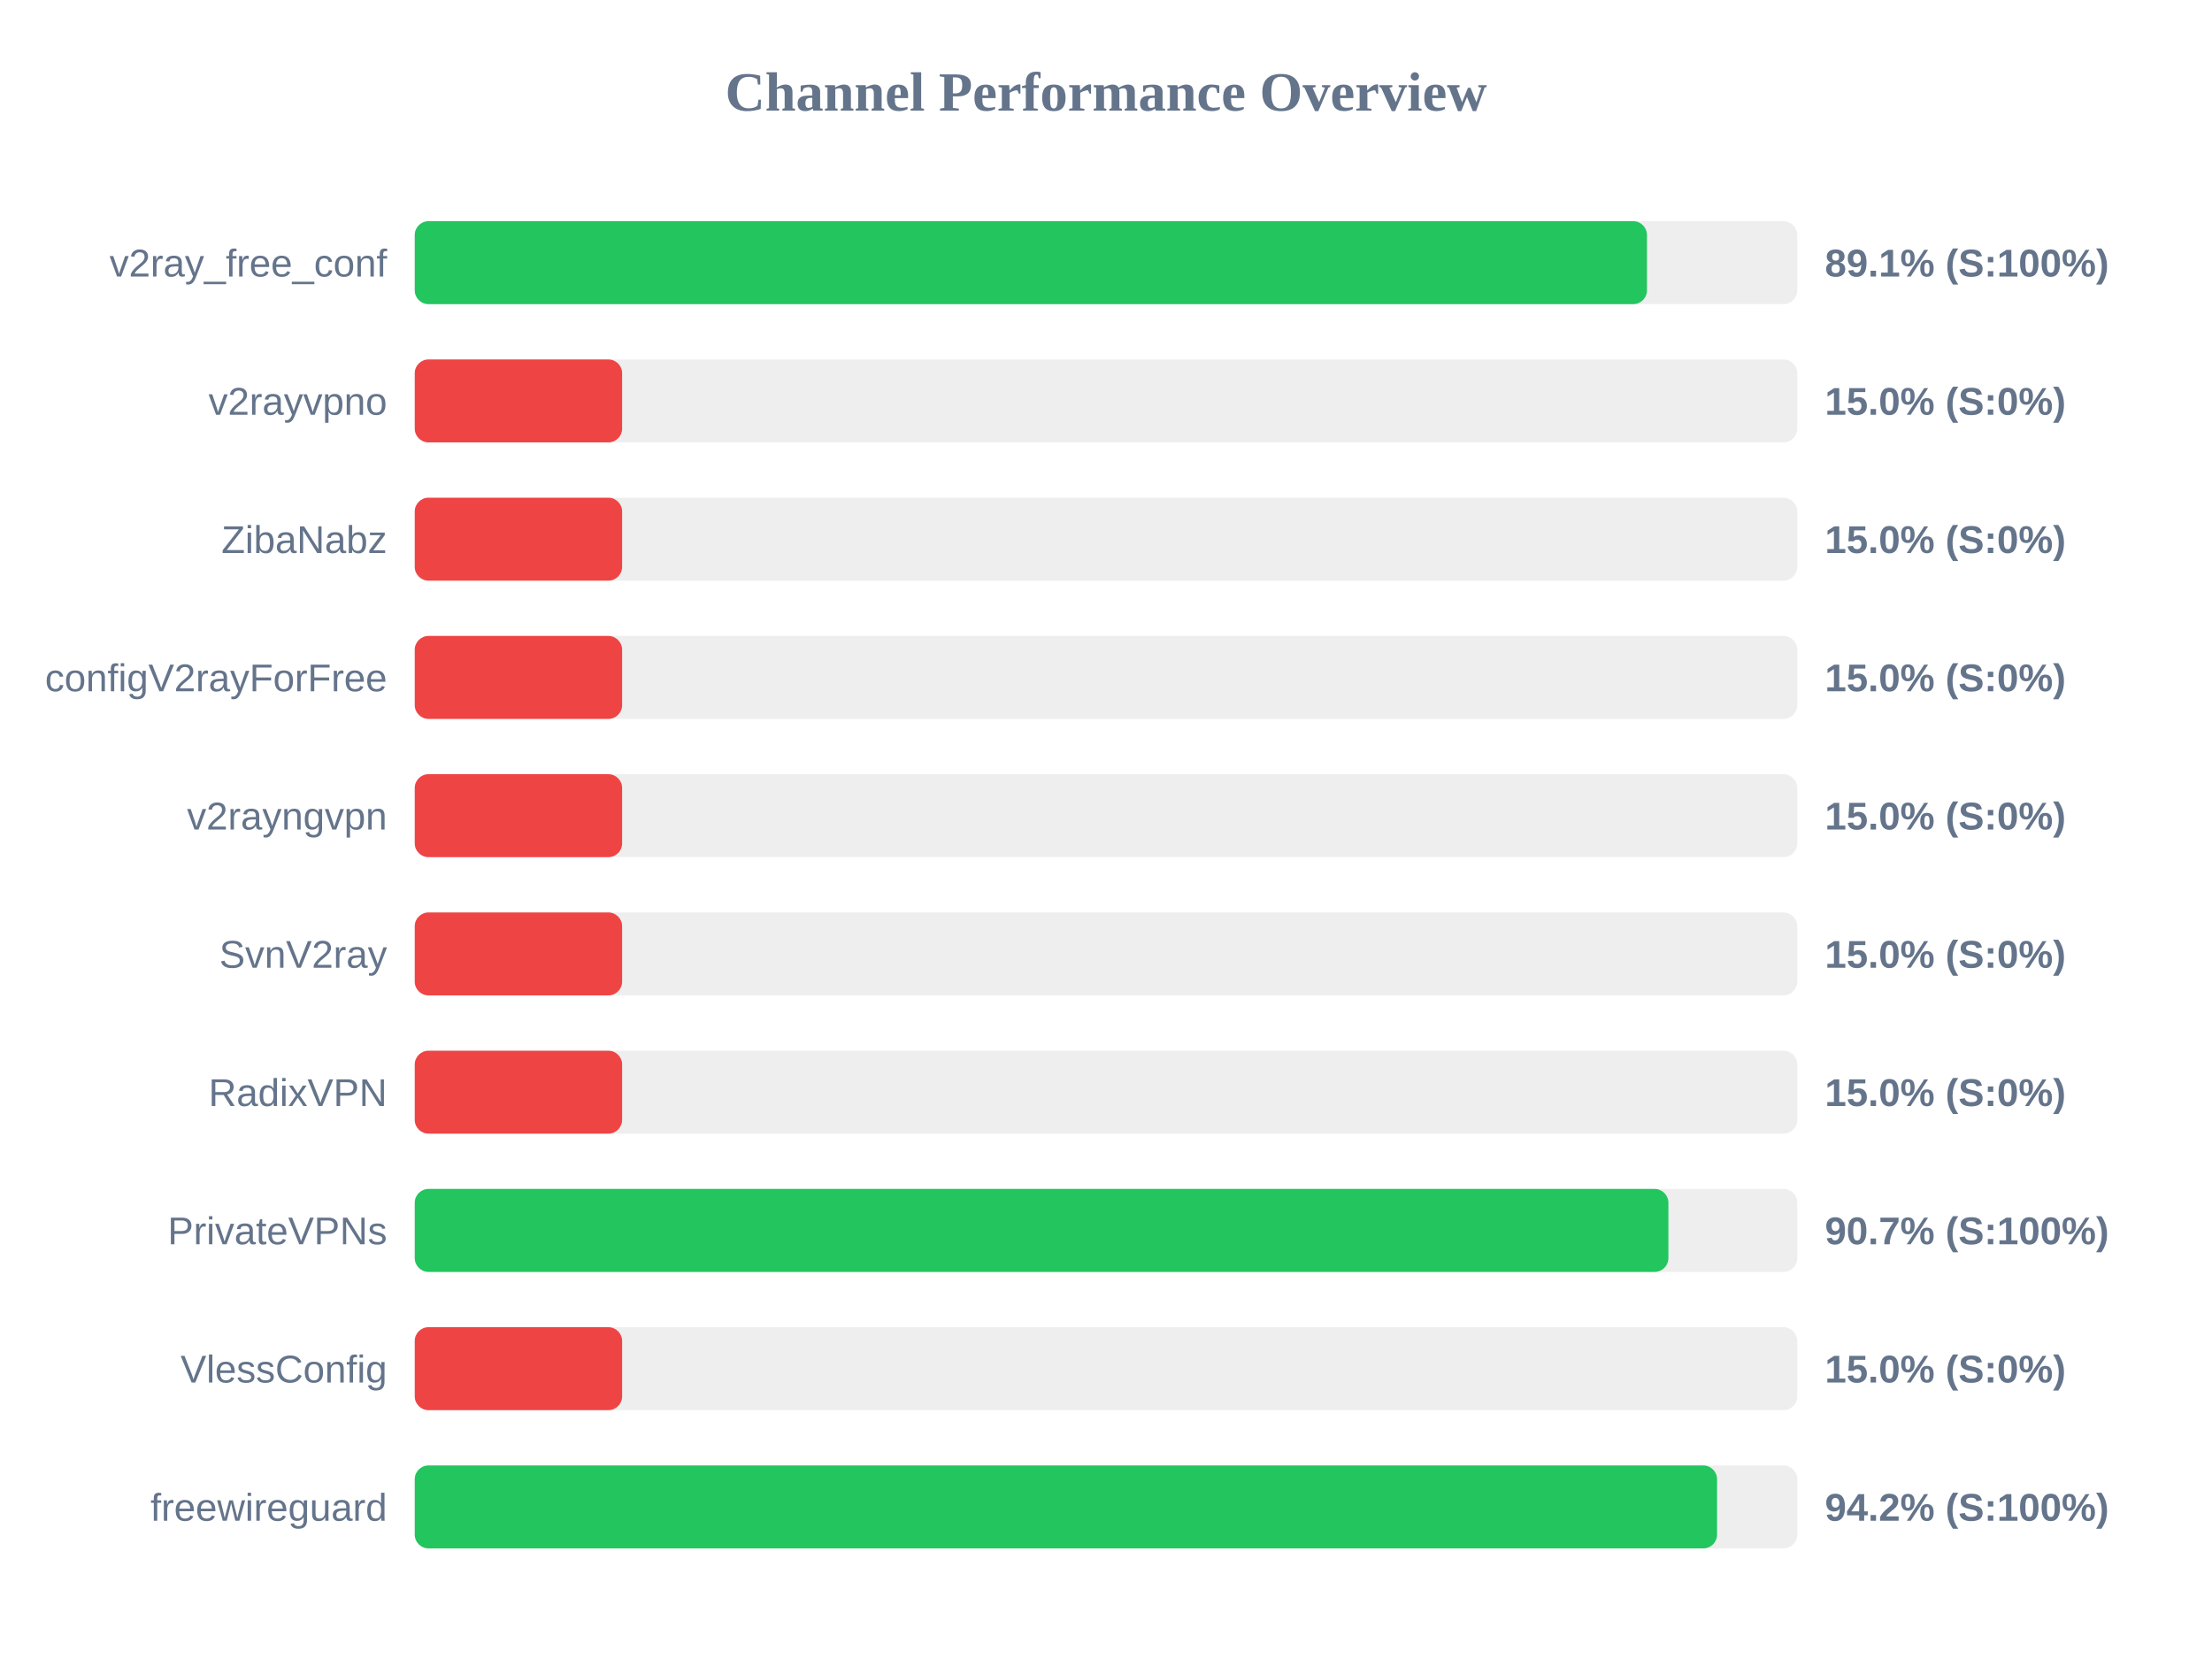
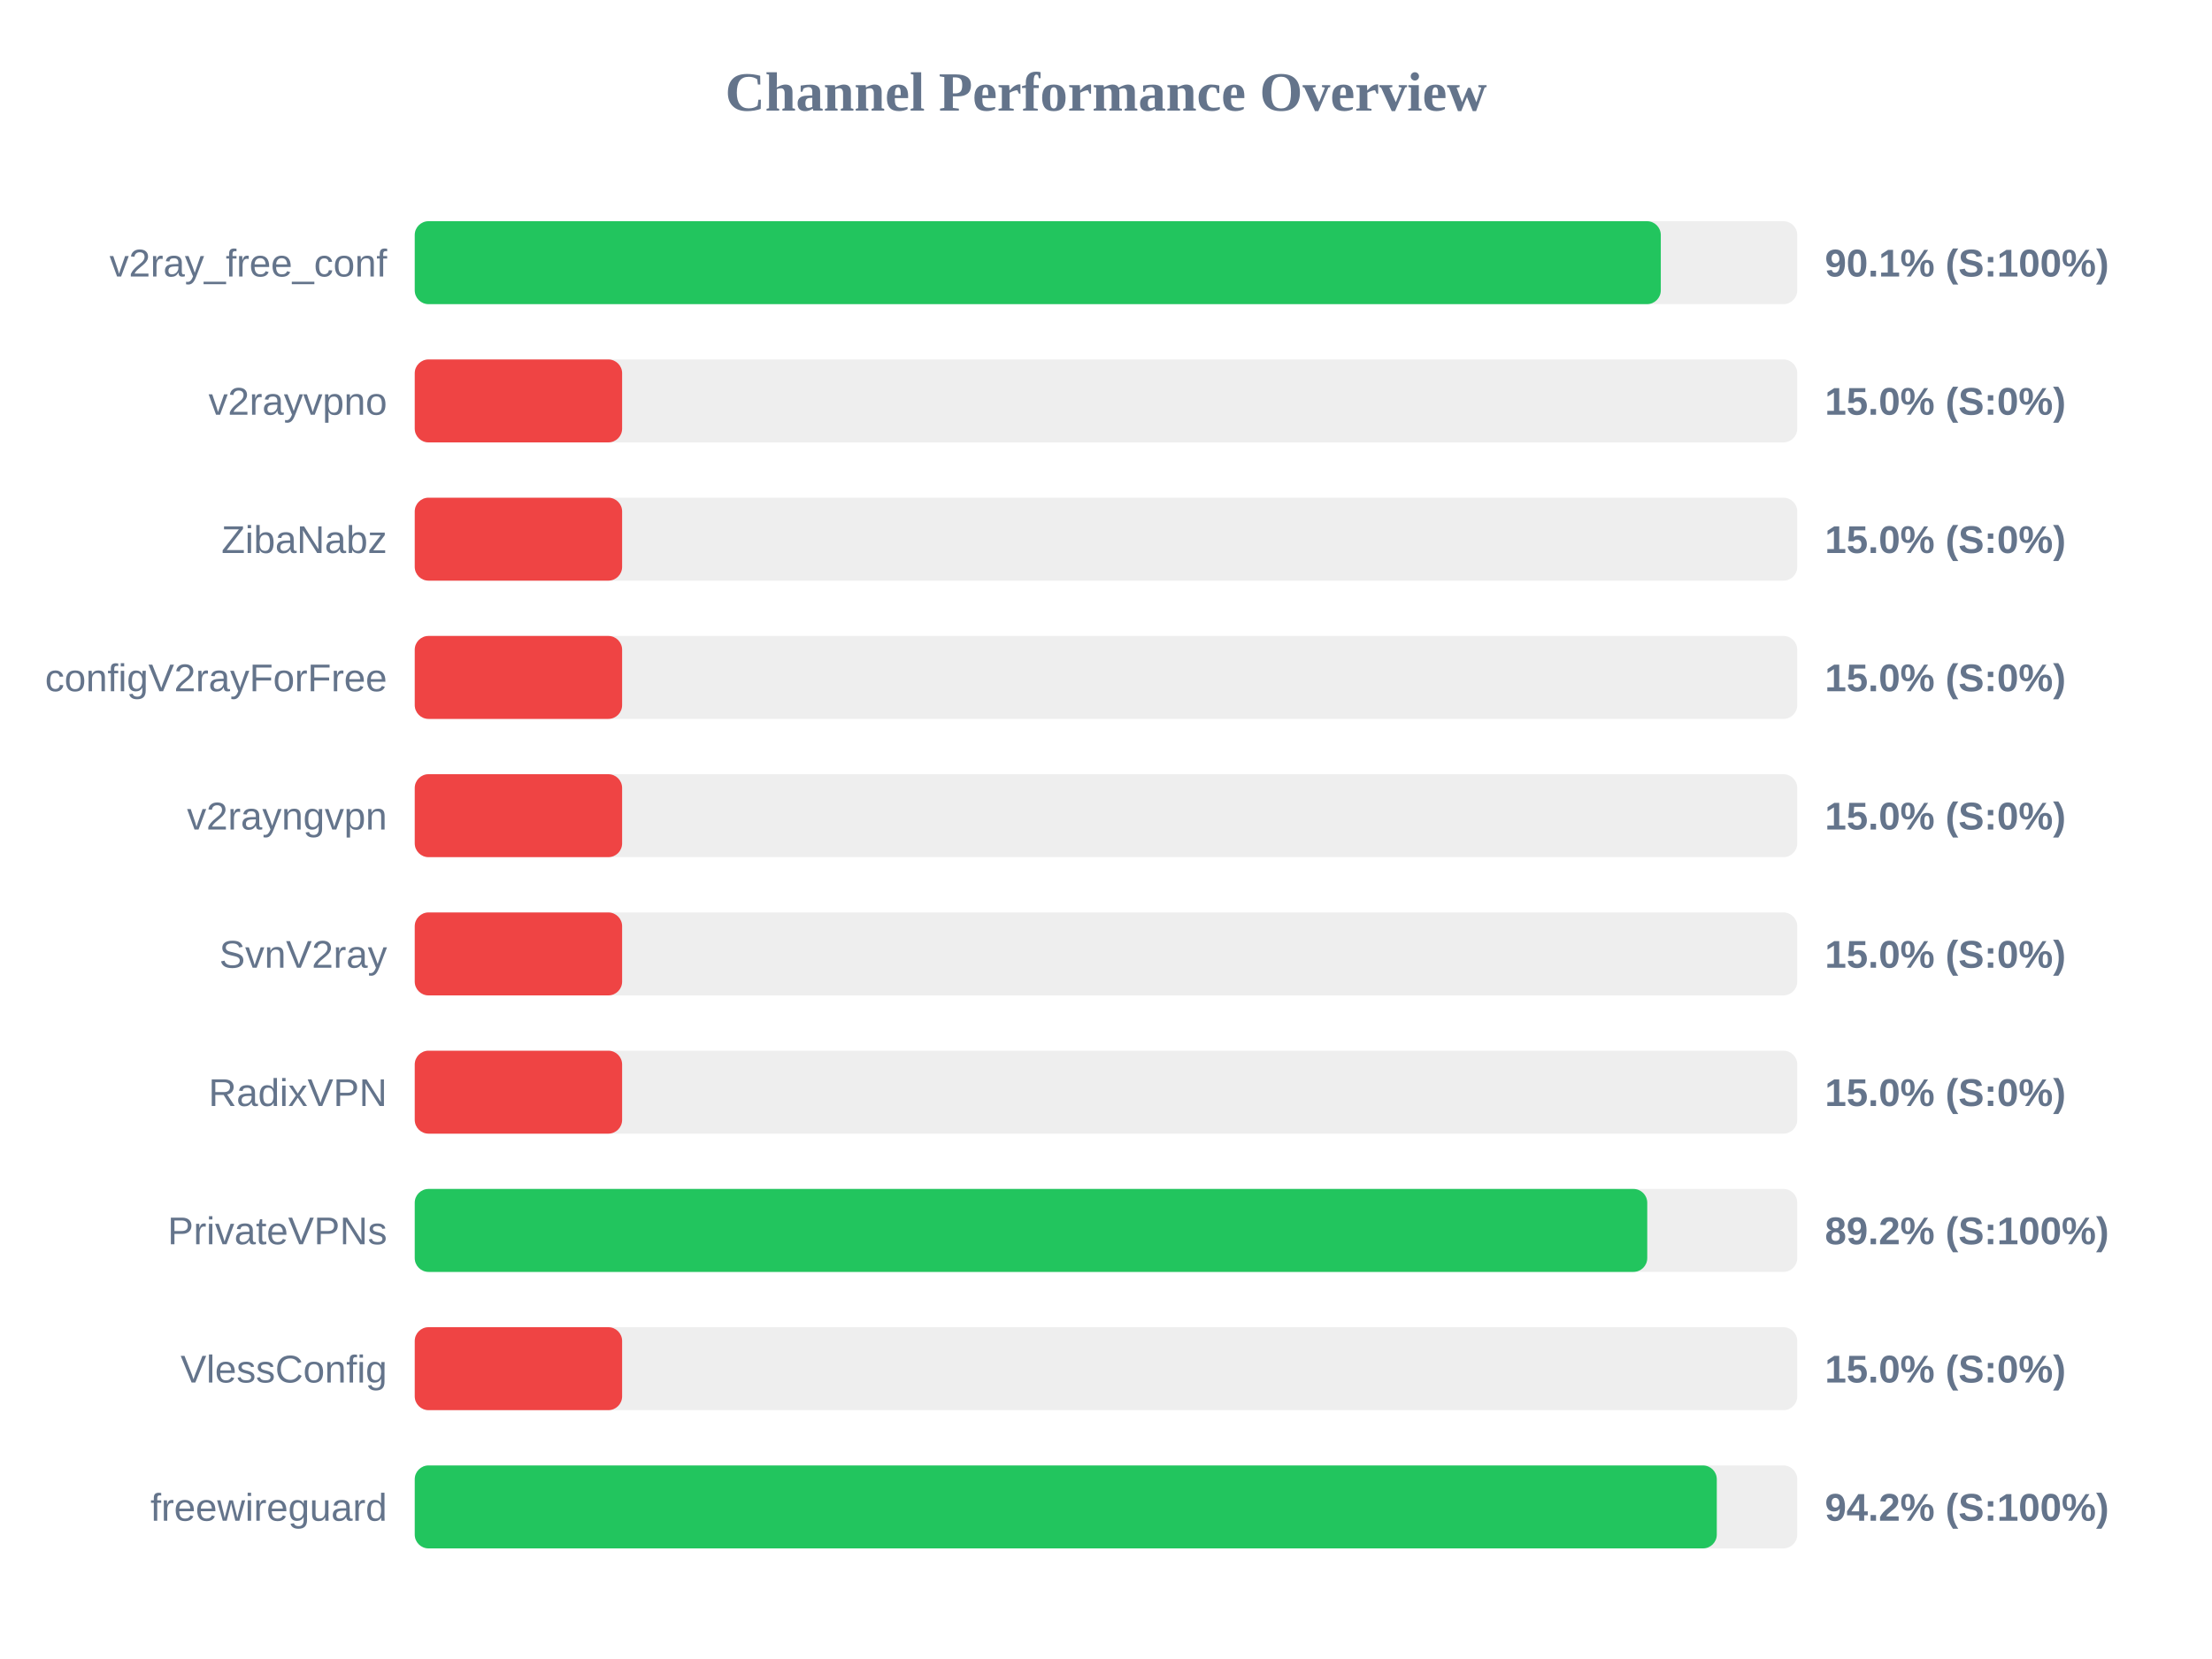
<svg xmlns="http://www.w3.org/2000/svg" width="800" height="600" version="1.1">
  <style>
        .row { font: 14px Arial; fill: #64748b; }
        .score { font: bold 14px Arial; fill: #64748b; }
    </style>
  <text x="400" y="40" text-anchor="middle" font-size="20px" font-weight="bold" fill="#64748b">Channel Performance Overview</text>
  <rect x="150" y="80" width="500" height="30" fill="#eee" rx="5" />
-   <rect x="150" y="80" width="445.65" height="30" fill="#22c55e" rx="5" />
+   <rect x="150" y="80" width="450.65" height="30" fill="#22c55e" rx="5" />
  <text x="140" y="100" text-anchor="end" class="row">v2ray_free_conf</text>
-   <text x="660" y="100" text-anchor="start" class="score">89.1% (S:100%)</text>
+   <text x="660" y="100" text-anchor="start" class="score">90.1% (S:100%)</text>
  <rect x="150" y="130" width="500" height="30" fill="#eee" rx="5" />
  <rect x="150" y="130" width="75.0" height="30" fill="#ef4444" rx="5" />
  <text x="140" y="150" text-anchor="end" class="row">v2rayvpno</text>
  <text x="660" y="150" text-anchor="start" class="score">15.0% (S:0%)</text>
  <rect x="150" y="180" width="500" height="30" fill="#eee" rx="5" />
  <rect x="150" y="180" width="75.0" height="30" fill="#ef4444" rx="5" />
  <text x="140" y="200" text-anchor="end" class="row">ZibaNabz</text>
  <text x="660" y="200" text-anchor="start" class="score">15.0% (S:0%)</text>
  <rect x="150" y="230" width="500" height="30" fill="#eee" rx="5" />
  <rect x="150" y="230" width="75.0" height="30" fill="#ef4444" rx="5" />
  <text x="140" y="250" text-anchor="end" class="row">configV2rayForFree</text>
  <text x="660" y="250" text-anchor="start" class="score">15.0% (S:0%)</text>
  <rect x="150" y="280" width="500" height="30" fill="#eee" rx="5" />
  <rect x="150" y="280" width="75.0" height="30" fill="#ef4444" rx="5" />
  <text x="140" y="300" text-anchor="end" class="row">v2rayngvpn</text>
  <text x="660" y="300" text-anchor="start" class="score">15.0% (S:0%)</text>
  <rect x="150" y="330" width="500" height="30" fill="#eee" rx="5" />
  <rect x="150" y="330" width="75.0" height="30" fill="#ef4444" rx="5" />
  <text x="140" y="350" text-anchor="end" class="row">SvnV2ray</text>
  <text x="660" y="350" text-anchor="start" class="score">15.0% (S:0%)</text>
  <rect x="150" y="380" width="500" height="30" fill="#eee" rx="5" />
  <rect x="150" y="380" width="75.0" height="30" fill="#ef4444" rx="5" />
  <text x="140" y="400" text-anchor="end" class="row">RadixVPN</text>
  <text x="660" y="400" text-anchor="start" class="score">15.0% (S:0%)</text>
  <rect x="150" y="430" width="500" height="30" fill="#eee" rx="5" />
-   <rect x="150" y="430" width="453.4" height="30" fill="#22c55e" rx="5" />
+   <rect x="150" y="430" width="445.75" height="30" fill="#22c55e" rx="5" />
  <text x="140" y="450" text-anchor="end" class="row">PrivateVPNs</text>
-   <text x="660" y="450" text-anchor="start" class="score">90.7% (S:100%)</text>
+   <text x="660" y="450" text-anchor="start" class="score">89.2% (S:100%)</text>
  <rect x="150" y="480" width="500" height="30" fill="#eee" rx="5" />
  <rect x="150" y="480" width="75.0" height="30" fill="#ef4444" rx="5" />
  <text x="140" y="500" text-anchor="end" class="row">VlessConfig</text>
  <text x="660" y="500" text-anchor="start" class="score">15.0% (S:0%)</text>
  <rect x="150" y="530" width="500" height="30" fill="#eee" rx="5" />
-   <rect x="150" y="530" width="471.0" height="30" fill="#22c55e" rx="5" />
+   <rect x="150" y="530" width="470.9" height="30" fill="#22c55e" rx="5" />
  <text x="140" y="550" text-anchor="end" class="row">freewireguard</text>
  <text x="660" y="550" text-anchor="start" class="score">94.2% (S:100%)</text>
</svg>
